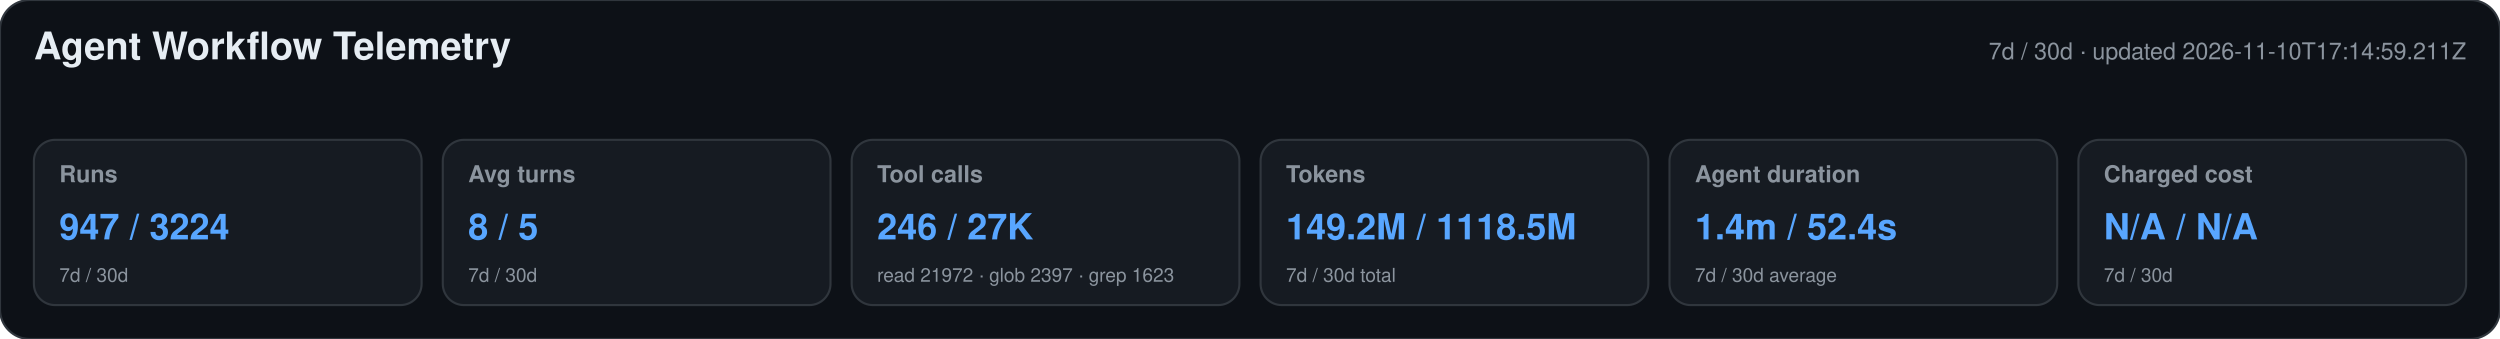
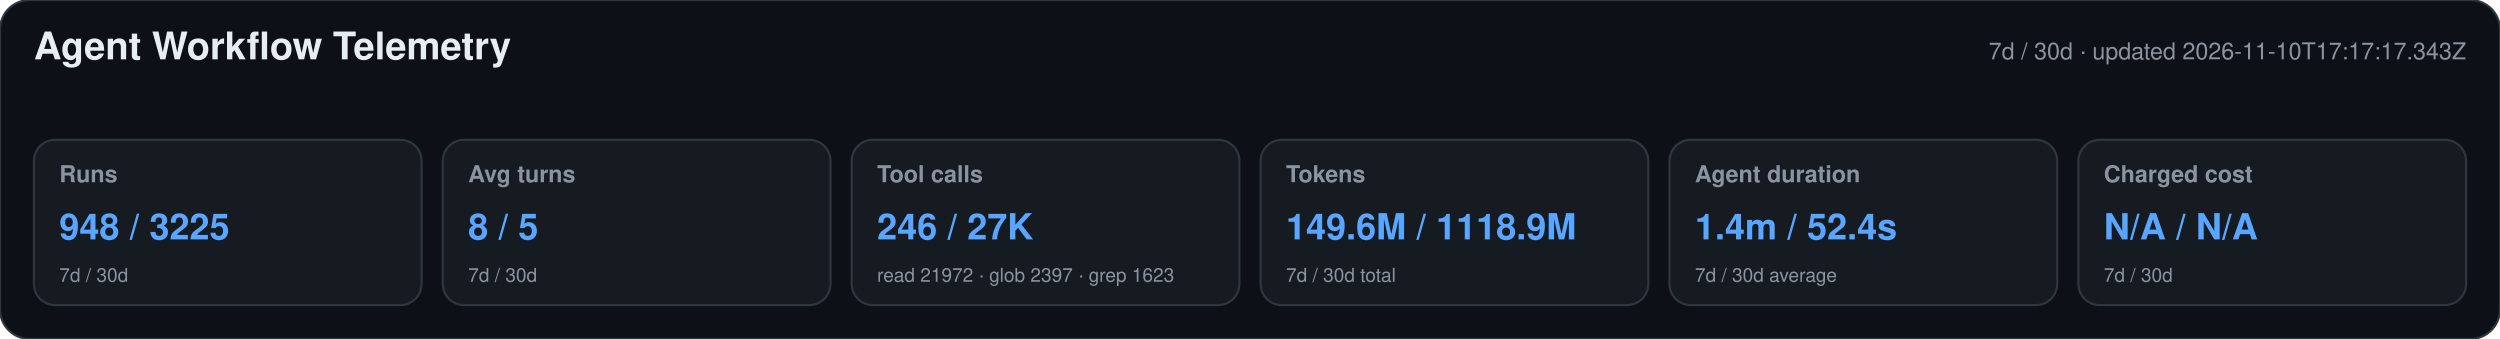
<svg xmlns="http://www.w3.org/2000/svg" width="1180" height="160" viewBox="0 0 1180 160" role="img" aria-labelledby="title desc">
  <style>text{font-family:-apple-system,BlinkMacSystemFont,"Segoe UI",Helvetica,Arial,sans-serif}.heading{font-size:18px;font-weight:650;fill:#e6edf3}.meta,.label,.secondary{fill:#8b949e}.meta,.label{font-size:11px}.label{font-weight:600}.primary{font-size:17px;font-weight:700;fill:#58a6ff}.secondary{font-size:9px}</style>
  <rect width="1180" height="160" rx="14" fill="#0d1117" stroke="#30363d" />
  <text x="16" y="28" class="heading">Agent Workflow Telemetry</text>
-   <text x="1164" y="28" text-anchor="end" class="meta">7d / 30d · updated 2026-11-10T17:14:59.211Z</text>
+   <text x="1164" y="28" text-anchor="end" class="meta">7d / 30d · updated 2026-11-10T17:17:17.343Z</text>
  <g>
    <rect x="16" y="66" width="183" height="78" rx="10" fill="#161b22" stroke="#30363d" />
    <text x="28" y="86" class="label">Runs</text>
-     <text x="28" y="113" class="primary">947 / 3224</text>
+     <text x="28" y="113" class="primary">948 / 3225</text>
    <text x="28" y="133" class="secondary">7d / 30d</text>
  </g>
  <g>
    <rect x="209" y="66" width="183" height="78" rx="10" fill="#161b22" stroke="#30363d" />
    <text x="221" y="86" class="label">Avg turns</text>
    <text x="221" y="113" class="primary">8 / 5</text>
    <text x="221" y="133" class="secondary">7d / 30d</text>
  </g>
  <g>
    <rect x="402" y="66" width="183" height="78" rx="10" fill="#161b22" stroke="#30363d" />
    <text x="414" y="86" class="label">Tool calls</text>
    <text x="414" y="113" class="primary">246 / 27K</text>
    <text x="414" y="133" class="secondary">read 21972 · glob 2397 · grep 1623</text>
  </g>
  <g>
    <rect x="595" y="66" width="183" height="78" rx="10" fill="#161b22" stroke="#30363d" />
    <text x="607" y="86" class="label">Tokens</text>
-     <text x="607" y="113" class="primary">149.2M / 1118.5M</text>
+     <text x="607" y="113" class="primary">149.6M / 1118.9M</text>
    <text x="607" y="133" class="secondary">7d / 30d total</text>
  </g>
  <g>
    <rect x="788" y="66" width="183" height="78" rx="10" fill="#161b22" stroke="#30363d" />
    <text x="800" y="86" class="label">Agent duration</text>
    <text x="800" y="113" class="primary">1.4m / 52.4s</text>
    <text x="800" y="133" class="secondary">7d / 30d average</text>
  </g>
  <g>
    <rect x="981" y="66" width="183" height="78" rx="10" fill="#161b22" stroke="#30363d" />
    <text x="993" y="86" class="label">Charged cost</text>
    <text x="993" y="113" class="primary">N/A / N/A</text>
    <text x="993" y="133" class="secondary">7d / 30d</text>
  </g>
</svg>
